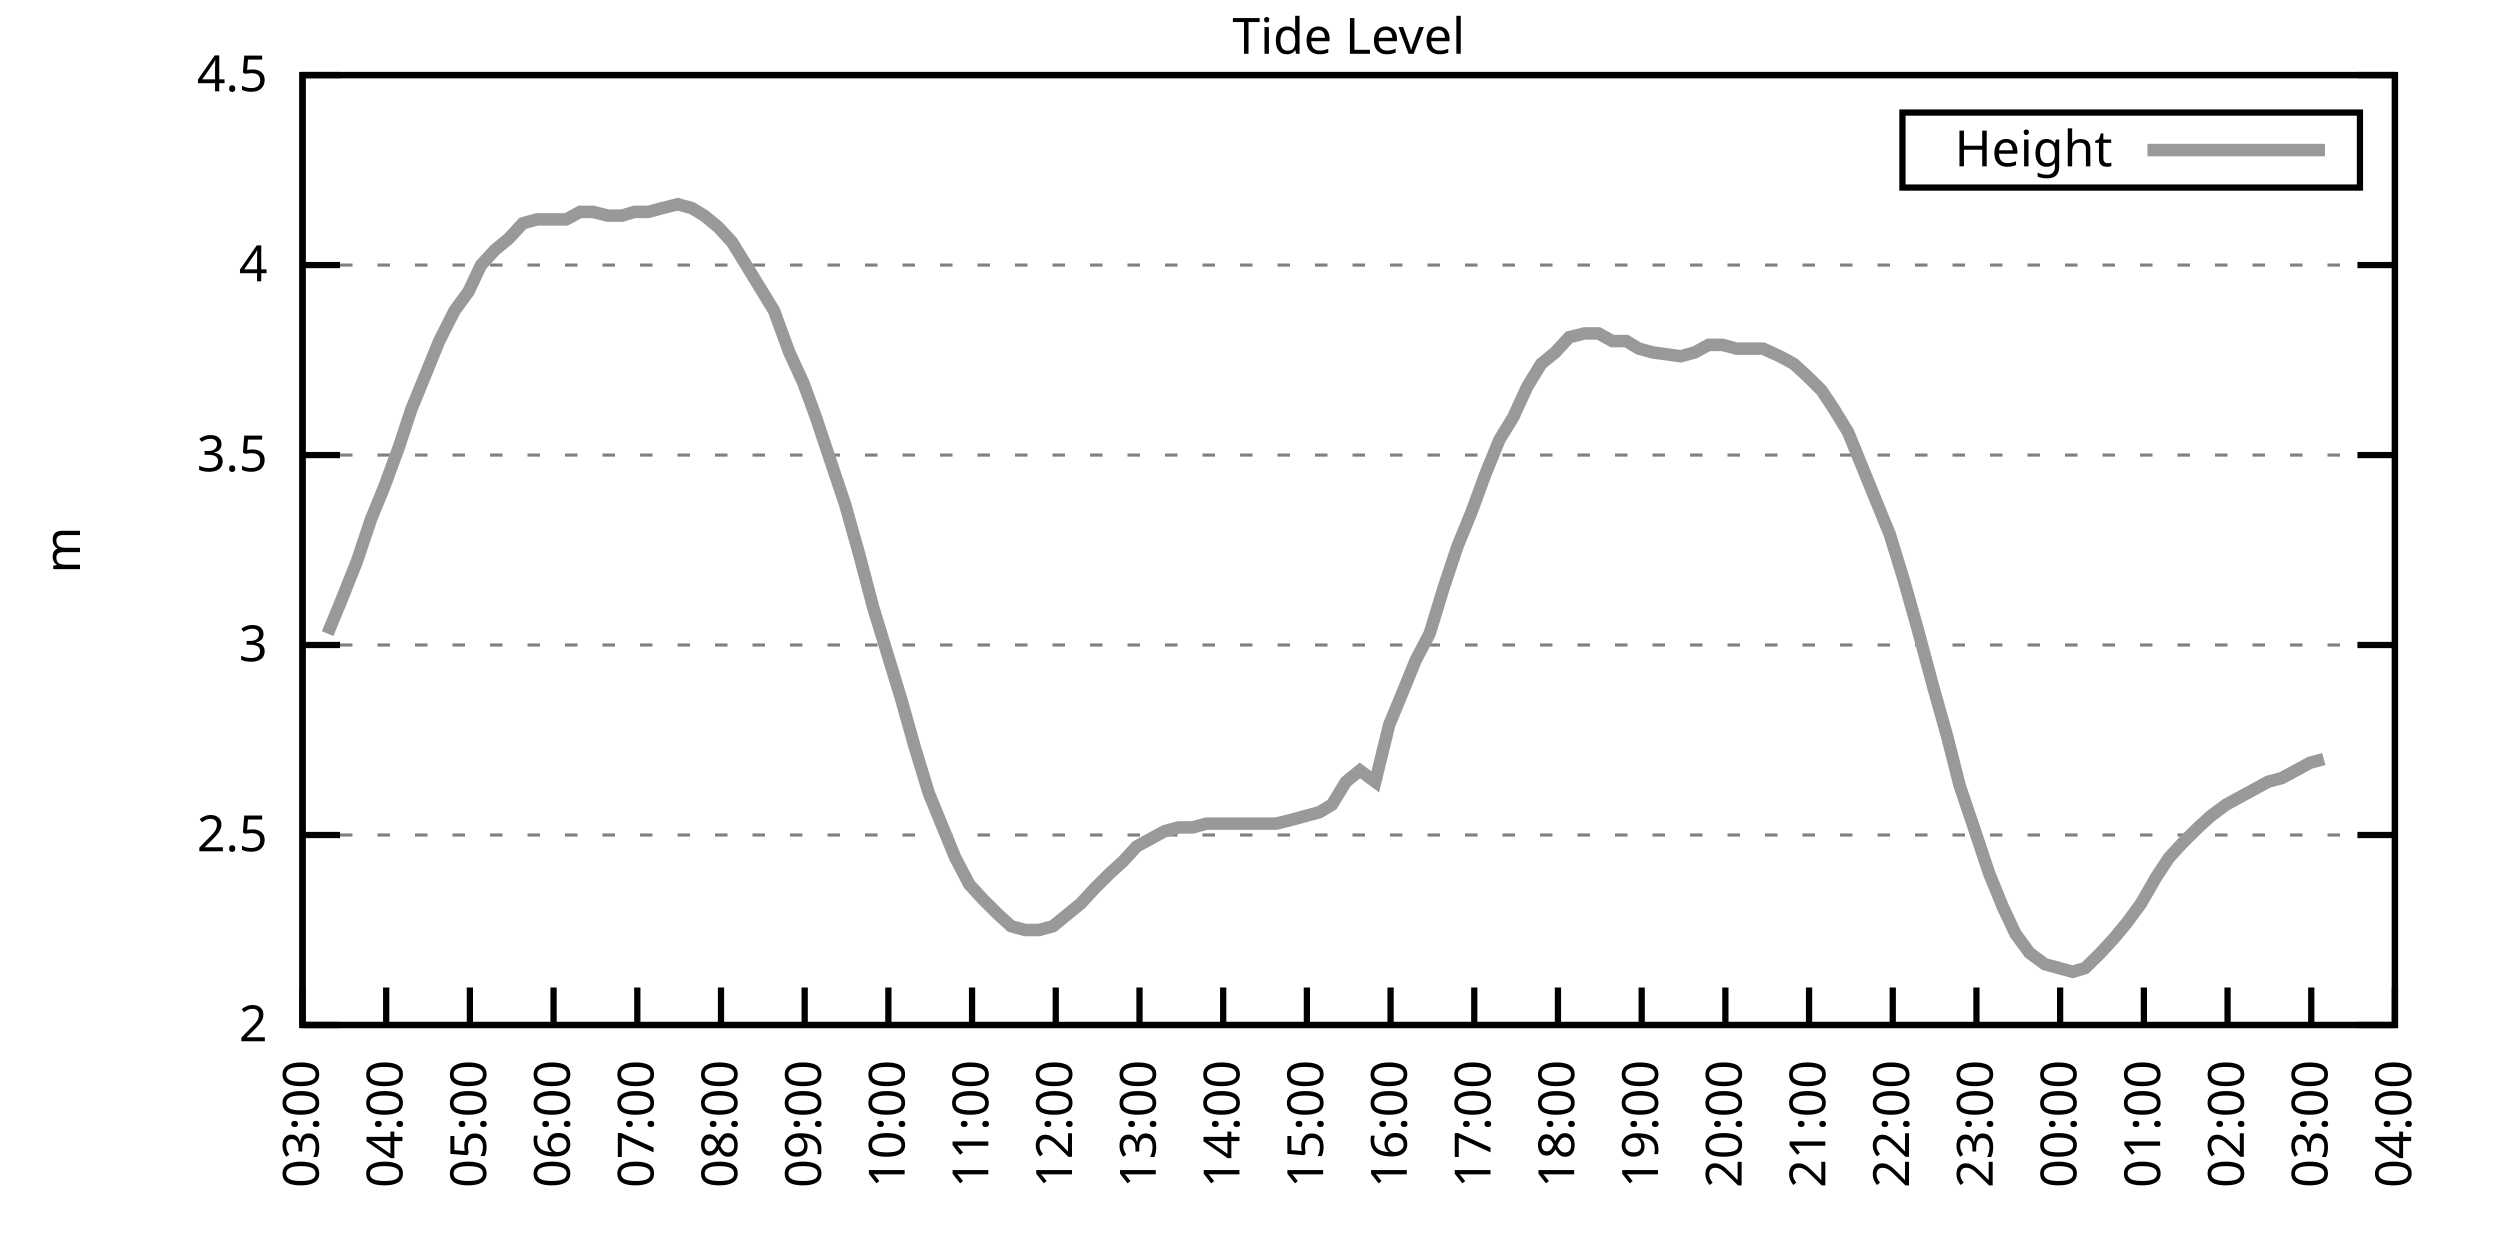
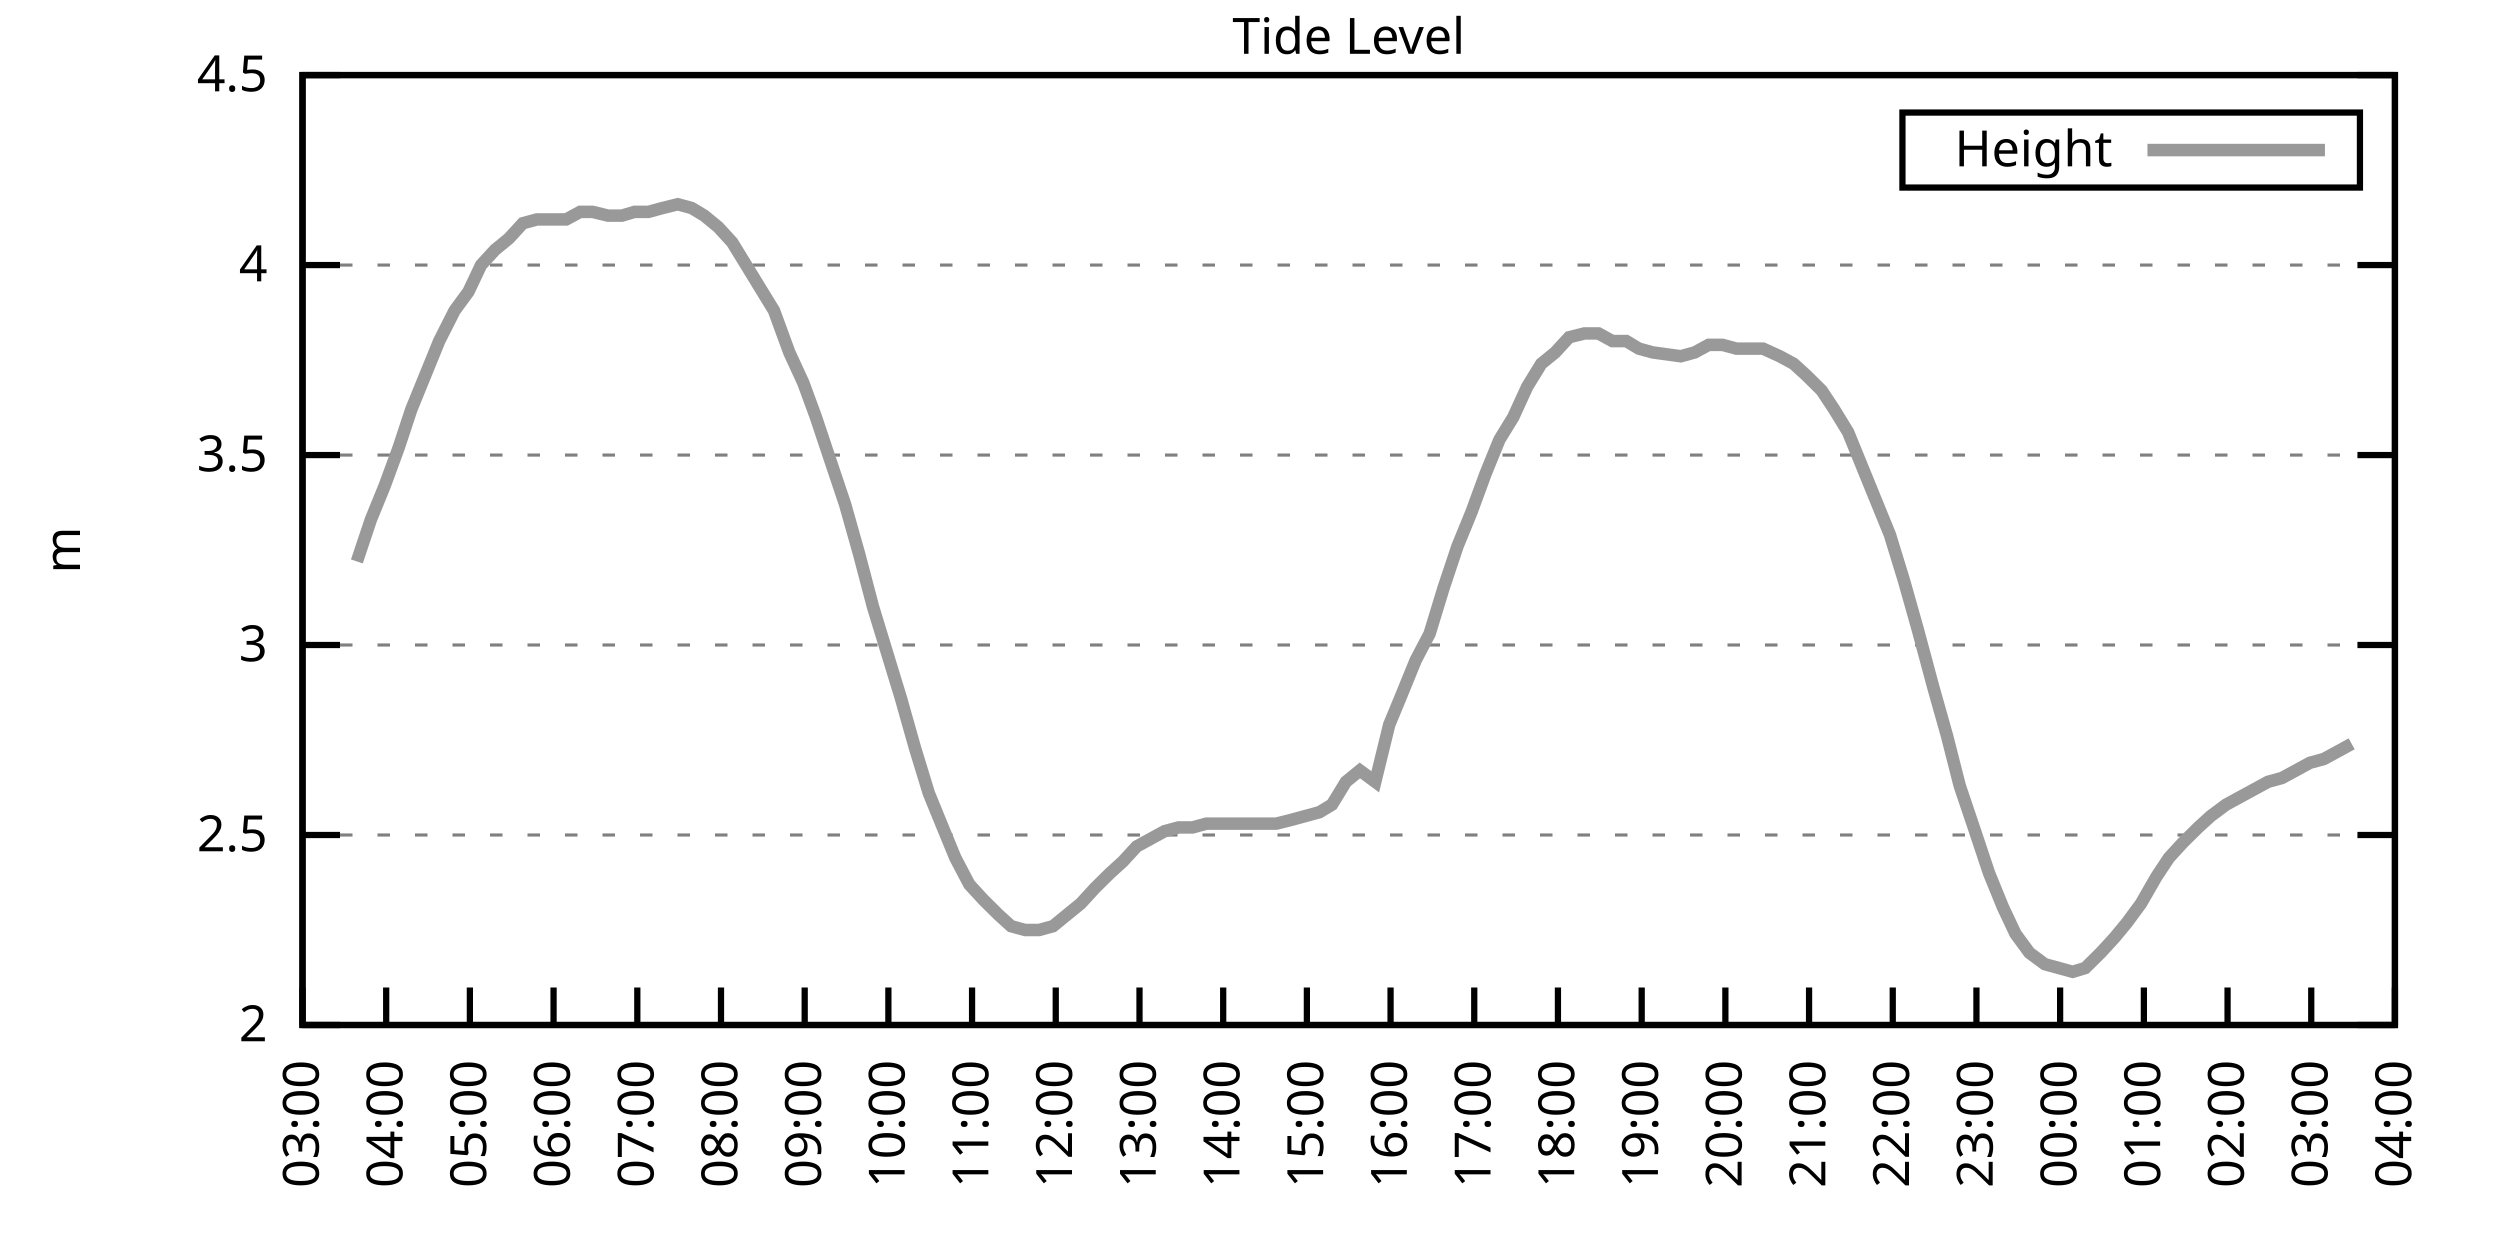
<svg xmlns="http://www.w3.org/2000/svg" xmlns:xlink="http://www.w3.org/1999/xlink" width="400" height="200" viewBox="0 0 400 200">
  <g id="gnuplot_canvas">
    <rect x="0" y="0" width="400" height="200" fill="none" />
    <defs>
      <circle id="gpDot" r="0.5" stroke-width="0.5" stroke="currentColor" />
      <path id="gpPt0" stroke-width="0.333" stroke="currentColor" d="M-1,0 h2 M0,-1 v2" />
      <path id="gpPt1" stroke-width="0.333" stroke="currentColor" d="M-1,-1 L1,1 M1,-1 L-1,1" />
      <path id="gpPt2" stroke-width="0.333" stroke="currentColor" d="M-1,0 L1,0 M0,-1 L0,1 M-1,-1 L1,1 M-1,1 L1,-1" />
      <rect id="gpPt3" stroke-width="0.333" stroke="currentColor" x="-1" y="-1" width="2" height="2" />
      <rect id="gpPt4" stroke-width="0.333" stroke="currentColor" fill="currentColor" x="-1" y="-1" width="2" height="2" />
      <circle id="gpPt5" stroke-width="0.333" stroke="currentColor" cx="0" cy="0" r="1" />
      <use xlink:href="#gpPt5" id="gpPt6" fill="currentColor" stroke="none" />
      <path id="gpPt7" stroke-width="0.333" stroke="currentColor" d="M0,-1.33 L-1.33,0.67 L1.33,0.67 z" />
      <use xlink:href="#gpPt7" id="gpPt8" fill="currentColor" stroke="none" />
      <use xlink:href="#gpPt7" id="gpPt9" stroke="currentColor" transform="rotate(180)" />
      <use xlink:href="#gpPt9" id="gpPt10" fill="currentColor" stroke="none" />
      <use xlink:href="#gpPt3" id="gpPt11" stroke="currentColor" transform="rotate(45)" />
      <use xlink:href="#gpPt11" id="gpPt12" fill="currentColor" stroke="none" />
      <path id="gpPt13" stroke-width="0.333" stroke="currentColor" d="M0,1.330 L1.265,0.411 L0.782,-1.067 L-0.782,-1.076 L-1.265,0.411 z" />
      <use xlink:href="#gpPt13" id="gpPt14" fill="currentColor" stroke="none" />
      <filter id="textbox" filterUnits="objectBoundingBox" x="0" y="0" height="1" width="1">
        <feFlood flood-color="white" flood-opacity="1" result="bgnd" />
        <feComposite in="SourceGraphic" in2="bgnd" operator="atop" />
      </filter>
      <filter id="greybox" filterUnits="objectBoundingBox" x="0" y="0" height="1" width="1">
        <feFlood flood-color="lightgrey" flood-opacity="1" result="grey" />
        <feComposite in="SourceGraphic" in2="grey" operator="atop" />
      </filter>
    </defs>
    <g fill="none" color="white" stroke="currentColor" stroke-width="1.00" stroke-linecap="butt" stroke-linejoin="miter">
</g>
    <g fill="none" color="black" stroke="currentColor" stroke-width="1.00" stroke-linecap="butt" stroke-linejoin="miter">
      <g stroke="none" shape-rendering="crispEdges">
        <polygon fill="rgb(255, 255, 255)" points="48.40,164.00 383.18,164.00 383.18,12.02 48.40,12.02 " />
      </g>
    </g>
    <g fill="none" color="black" stroke="currentColor" stroke-width="1.00" stroke-linecap="butt" stroke-linejoin="miter">
</g>
    <g fill="none" color="black" stroke="black" stroke-width="0.50" stroke-linecap="butt" stroke-linejoin="miter">
</g>
    <g fill="none" color="gray" stroke="currentColor" stroke-width="0.50" stroke-linecap="butt" stroke-linejoin="miter">
      <path stroke="gray" stroke-dasharray="2,4" class="gridline" d="M48.40,164.00 L383.19,164.00  " />
    </g>
    <g fill="none" color="gray" stroke="gray" stroke-width="1.00" stroke-linecap="butt" stroke-linejoin="miter">
</g>
    <g fill="none" color="black" stroke="currentColor" stroke-width="1.00" stroke-linecap="butt" stroke-linejoin="miter">
      <path stroke="black" d="M48.40,164.00 L54.40,164.00 M383.19,164.00 L377.19,164.00  " />
      <g transform="translate(42.80,166.60)" stroke="none" fill="black" font-family="Sans" font-size="8.00" text-anchor="end">
        <text>
          <tspan font-family="Sans"> 2</tspan>
        </text>
      </g>
    </g>
    <g fill="none" color="black" stroke="currentColor" stroke-width="1.00" stroke-linecap="butt" stroke-linejoin="miter">
</g>
    <g fill="none" color="black" stroke="black" stroke-width="0.50" stroke-linecap="butt" stroke-linejoin="miter">
</g>
    <g fill="none" color="gray" stroke="currentColor" stroke-width="0.50" stroke-linecap="butt" stroke-linejoin="miter">
      <path stroke="gray" stroke-dasharray="2,4" class="gridline" d="M48.40,133.60 L383.19,133.60  " />
    </g>
    <g fill="none" color="gray" stroke="gray" stroke-width="1.00" stroke-linecap="butt" stroke-linejoin="miter">
</g>
    <g fill="none" color="black" stroke="currentColor" stroke-width="1.00" stroke-linecap="butt" stroke-linejoin="miter">
      <path stroke="black" d="M48.40,133.60 L54.40,133.60 M383.19,133.60 L377.19,133.60  " />
      <g transform="translate(42.80,136.20)" stroke="none" fill="black" font-family="Sans" font-size="8.00" text-anchor="end">
        <text>
          <tspan font-family="Sans"> 2.5</tspan>
        </text>
      </g>
    </g>
    <g fill="none" color="black" stroke="currentColor" stroke-width="1.00" stroke-linecap="butt" stroke-linejoin="miter">
</g>
    <g fill="none" color="black" stroke="black" stroke-width="0.50" stroke-linecap="butt" stroke-linejoin="miter">
</g>
    <g fill="none" color="gray" stroke="currentColor" stroke-width="0.50" stroke-linecap="butt" stroke-linejoin="miter">
      <path stroke="gray" stroke-dasharray="2,4" class="gridline" d="M48.40,103.20 L383.19,103.20  " />
    </g>
    <g fill="none" color="gray" stroke="gray" stroke-width="1.00" stroke-linecap="butt" stroke-linejoin="miter">
</g>
    <g fill="none" color="black" stroke="currentColor" stroke-width="1.00" stroke-linecap="butt" stroke-linejoin="miter">
      <path stroke="black" d="M48.40,103.20 L54.40,103.20 M383.19,103.20 L377.19,103.20  " />
      <g transform="translate(42.80,105.80)" stroke="none" fill="black" font-family="Sans" font-size="8.00" text-anchor="end">
        <text>
          <tspan font-family="Sans"> 3</tspan>
        </text>
      </g>
    </g>
    <g fill="none" color="black" stroke="currentColor" stroke-width="1.00" stroke-linecap="butt" stroke-linejoin="miter">
</g>
    <g fill="none" color="black" stroke="black" stroke-width="0.50" stroke-linecap="butt" stroke-linejoin="miter">
</g>
    <g fill="none" color="gray" stroke="currentColor" stroke-width="0.50" stroke-linecap="butt" stroke-linejoin="miter">
      <path stroke="gray" stroke-dasharray="2,4" class="gridline" d="M48.40,72.81 L383.19,72.81  " />
    </g>
    <g fill="none" color="gray" stroke="gray" stroke-width="1.00" stroke-linecap="butt" stroke-linejoin="miter">
</g>
    <g fill="none" color="black" stroke="currentColor" stroke-width="1.00" stroke-linecap="butt" stroke-linejoin="miter">
      <path stroke="black" d="M48.40,72.81 L54.40,72.81 M383.19,72.81 L377.19,72.81  " />
      <g transform="translate(42.80,75.41)" stroke="none" fill="black" font-family="Sans" font-size="8.00" text-anchor="end">
        <text>
          <tspan font-family="Sans"> 3.5</tspan>
        </text>
      </g>
    </g>
    <g fill="none" color="black" stroke="currentColor" stroke-width="1.00" stroke-linecap="butt" stroke-linejoin="miter">
</g>
    <g fill="none" color="black" stroke="black" stroke-width="0.50" stroke-linecap="butt" stroke-linejoin="miter">
</g>
    <g fill="none" color="gray" stroke="currentColor" stroke-width="0.50" stroke-linecap="butt" stroke-linejoin="miter">
      <path stroke="gray" stroke-dasharray="2,4" class="gridline" d="M48.40,42.41 L383.19,42.41  " />
    </g>
    <g fill="none" color="gray" stroke="gray" stroke-width="1.00" stroke-linecap="butt" stroke-linejoin="miter">
</g>
    <g fill="none" color="black" stroke="currentColor" stroke-width="1.00" stroke-linecap="butt" stroke-linejoin="miter">
      <path stroke="black" d="M48.40,42.41 L54.40,42.41 M383.19,42.41 L377.19,42.41  " />
      <g transform="translate(42.80,45.01)" stroke="none" fill="black" font-family="Sans" font-size="8.00" text-anchor="end">
        <text>
          <tspan font-family="Sans"> 4</tspan>
        </text>
      </g>
    </g>
    <g fill="none" color="black" stroke="currentColor" stroke-width="1.00" stroke-linecap="butt" stroke-linejoin="miter">
</g>
    <g fill="none" color="black" stroke="black" stroke-width="0.50" stroke-linecap="butt" stroke-linejoin="miter">
</g>
    <g fill="none" color="gray" stroke="currentColor" stroke-width="0.50" stroke-linecap="butt" stroke-linejoin="miter">
      <path stroke="gray" stroke-dasharray="2,4" class="gridline" d="M48.40,12.01 L383.19,12.01  " />
    </g>
    <g fill="none" color="gray" stroke="gray" stroke-width="1.00" stroke-linecap="butt" stroke-linejoin="miter">
</g>
    <g fill="none" color="black" stroke="currentColor" stroke-width="1.00" stroke-linecap="butt" stroke-linejoin="miter">
      <path stroke="black" d="M48.40,12.01 L54.40,12.01 M383.19,12.01 L377.19,12.01  " />
      <g transform="translate(42.80,14.61)" stroke="none" fill="black" font-family="Sans" font-size="8.00" text-anchor="end">
        <text>
          <tspan font-family="Sans"> 4.5</tspan>
        </text>
      </g>
    </g>
    <g fill="none" color="black" stroke="currentColor" stroke-width="1.00" stroke-linecap="butt" stroke-linejoin="miter">
      <path stroke="black" d="M48.40,164.00 L48.40,158.00  " />
      <g transform="translate(51.00,169.60) rotate(270.00)" stroke="none" fill="black" font-family="Sans" font-size="8.00" text-anchor="end">
        <text>
          <tspan font-family="Sans">03:00</tspan>
        </text>
      </g>
    </g>
    <g fill="none" color="black" stroke="currentColor" stroke-width="1.00" stroke-linecap="butt" stroke-linejoin="miter">
      <path stroke="black" d="M61.79,164.00 L61.79,158.00  " />
      <g transform="translate(64.39,169.60) rotate(270.00)" stroke="none" fill="black" font-family="Sans" font-size="8.00" text-anchor="end">
        <text>
          <tspan font-family="Sans">04:00</tspan>
        </text>
      </g>
    </g>
    <g fill="none" color="black" stroke="currentColor" stroke-width="1.00" stroke-linecap="butt" stroke-linejoin="miter">
      <path stroke="black" d="M75.18,164.00 L75.18,158.00  " />
      <g transform="translate(77.78,169.60) rotate(270.00)" stroke="none" fill="black" font-family="Sans" font-size="8.00" text-anchor="end">
        <text>
          <tspan font-family="Sans">05:00</tspan>
        </text>
      </g>
    </g>
    <g fill="none" color="black" stroke="currentColor" stroke-width="1.00" stroke-linecap="butt" stroke-linejoin="miter">
      <path stroke="black" d="M88.57,164.00 L88.57,158.00  " />
      <g transform="translate(91.17,169.60) rotate(270.00)" stroke="none" fill="black" font-family="Sans" font-size="8.00" text-anchor="end">
        <text>
          <tspan font-family="Sans">06:00</tspan>
        </text>
      </g>
    </g>
    <g fill="none" color="black" stroke="currentColor" stroke-width="1.00" stroke-linecap="butt" stroke-linejoin="miter">
      <path stroke="black" d="M101.97,164.00 L101.97,158.00  " />
      <g transform="translate(104.57,169.60) rotate(270.00)" stroke="none" fill="black" font-family="Sans" font-size="8.00" text-anchor="end">
        <text>
          <tspan font-family="Sans">07:00</tspan>
        </text>
      </g>
    </g>
    <g fill="none" color="black" stroke="currentColor" stroke-width="1.00" stroke-linecap="butt" stroke-linejoin="miter">
      <path stroke="black" d="M115.36,164.00 L115.36,158.00  " />
      <g transform="translate(117.96,169.60) rotate(270.00)" stroke="none" fill="black" font-family="Sans" font-size="8.00" text-anchor="end">
        <text>
          <tspan font-family="Sans">08:00</tspan>
        </text>
      </g>
    </g>
    <g fill="none" color="black" stroke="currentColor" stroke-width="1.00" stroke-linecap="butt" stroke-linejoin="miter">
      <path stroke="black" d="M128.75,164.00 L128.75,158.00  " />
      <g transform="translate(131.35,169.60) rotate(270.00)" stroke="none" fill="black" font-family="Sans" font-size="8.00" text-anchor="end">
        <text>
          <tspan font-family="Sans">09:00</tspan>
        </text>
      </g>
    </g>
    <g fill="none" color="black" stroke="currentColor" stroke-width="1.00" stroke-linecap="butt" stroke-linejoin="miter">
      <path stroke="black" d="M142.14,164.00 L142.14,158.00  " />
      <g transform="translate(144.74,169.60) rotate(270.00)" stroke="none" fill="black" font-family="Sans" font-size="8.00" text-anchor="end">
        <text>
          <tspan font-family="Sans">10:00</tspan>
        </text>
      </g>
    </g>
    <g fill="none" color="black" stroke="currentColor" stroke-width="1.00" stroke-linecap="butt" stroke-linejoin="miter">
      <path stroke="black" d="M155.53,164.00 L155.53,158.00  " />
      <g transform="translate(158.13,169.60) rotate(270.00)" stroke="none" fill="black" font-family="Sans" font-size="8.00" text-anchor="end">
        <text>
          <tspan font-family="Sans">11:00</tspan>
        </text>
      </g>
    </g>
    <g fill="none" color="black" stroke="currentColor" stroke-width="1.00" stroke-linecap="butt" stroke-linejoin="miter">
      <path stroke="black" d="M168.92,164.00 L168.92,158.00  " />
      <g transform="translate(171.52,169.60) rotate(270.00)" stroke="none" fill="black" font-family="Sans" font-size="8.00" text-anchor="end">
        <text>
          <tspan font-family="Sans">12:00</tspan>
        </text>
      </g>
    </g>
    <g fill="none" color="black" stroke="currentColor" stroke-width="1.00" stroke-linecap="butt" stroke-linejoin="miter">
      <path stroke="black" d="M182.32,164.00 L182.32,158.00  " />
      <g transform="translate(184.92,169.60) rotate(270.00)" stroke="none" fill="black" font-family="Sans" font-size="8.00" text-anchor="end">
        <text>
          <tspan font-family="Sans">13:00</tspan>
        </text>
      </g>
    </g>
    <g fill="none" color="black" stroke="currentColor" stroke-width="1.00" stroke-linecap="butt" stroke-linejoin="miter">
      <path stroke="black" d="M195.71,164.00 L195.71,158.00  " />
      <g transform="translate(198.31,169.60) rotate(270.00)" stroke="none" fill="black" font-family="Sans" font-size="8.00" text-anchor="end">
        <text>
          <tspan font-family="Sans">14:00</tspan>
        </text>
      </g>
    </g>
    <g fill="none" color="black" stroke="currentColor" stroke-width="1.00" stroke-linecap="butt" stroke-linejoin="miter">
      <path stroke="black" d="M209.10,164.00 L209.10,158.00  " />
      <g transform="translate(211.70,169.60) rotate(270.00)" stroke="none" fill="black" font-family="Sans" font-size="8.00" text-anchor="end">
        <text>
          <tspan font-family="Sans">15:00</tspan>
        </text>
      </g>
    </g>
    <g fill="none" color="black" stroke="currentColor" stroke-width="1.00" stroke-linecap="butt" stroke-linejoin="miter">
      <path stroke="black" d="M222.49,164.00 L222.49,158.00  " />
      <g transform="translate(225.09,169.60) rotate(270.00)" stroke="none" fill="black" font-family="Sans" font-size="8.00" text-anchor="end">
        <text>
          <tspan font-family="Sans">16:00</tspan>
        </text>
      </g>
    </g>
    <g fill="none" color="black" stroke="currentColor" stroke-width="1.00" stroke-linecap="butt" stroke-linejoin="miter">
      <path stroke="black" d="M235.88,164.00 L235.88,158.00  " />
      <g transform="translate(238.48,169.60) rotate(270.00)" stroke="none" fill="black" font-family="Sans" font-size="8.00" text-anchor="end">
        <text>
          <tspan font-family="Sans">17:00</tspan>
        </text>
      </g>
    </g>
    <g fill="none" color="black" stroke="currentColor" stroke-width="1.00" stroke-linecap="butt" stroke-linejoin="miter">
      <path stroke="black" d="M249.27,164.00 L249.27,158.00  " />
      <g transform="translate(251.87,169.60) rotate(270.00)" stroke="none" fill="black" font-family="Sans" font-size="8.00" text-anchor="end">
        <text>
          <tspan font-family="Sans">18:00</tspan>
        </text>
      </g>
    </g>
    <g fill="none" color="black" stroke="currentColor" stroke-width="1.00" stroke-linecap="butt" stroke-linejoin="miter">
      <path stroke="black" d="M262.67,164.00 L262.67,158.00  " />
      <g transform="translate(265.27,169.60) rotate(270.00)" stroke="none" fill="black" font-family="Sans" font-size="8.00" text-anchor="end">
        <text>
          <tspan font-family="Sans">19:00</tspan>
        </text>
      </g>
    </g>
    <g fill="none" color="black" stroke="currentColor" stroke-width="1.00" stroke-linecap="butt" stroke-linejoin="miter">
      <path stroke="black" d="M276.06,164.00 L276.06,158.00  " />
      <g transform="translate(278.66,169.60) rotate(270.00)" stroke="none" fill="black" font-family="Sans" font-size="8.00" text-anchor="end">
        <text>
          <tspan font-family="Sans">20:00</tspan>
        </text>
      </g>
    </g>
    <g fill="none" color="black" stroke="currentColor" stroke-width="1.00" stroke-linecap="butt" stroke-linejoin="miter">
      <path stroke="black" d="M289.45,164.00 L289.45,158.00  " />
      <g transform="translate(292.05,169.60) rotate(270.00)" stroke="none" fill="black" font-family="Sans" font-size="8.00" text-anchor="end">
        <text>
          <tspan font-family="Sans">21:00</tspan>
        </text>
      </g>
    </g>
    <g fill="none" color="black" stroke="currentColor" stroke-width="1.00" stroke-linecap="butt" stroke-linejoin="miter">
      <path stroke="black" d="M302.84,164.00 L302.84,158.00  " />
      <g transform="translate(305.44,169.60) rotate(270.00)" stroke="none" fill="black" font-family="Sans" font-size="8.00" text-anchor="end">
        <text>
          <tspan font-family="Sans">22:00</tspan>
        </text>
      </g>
    </g>
    <g fill="none" color="black" stroke="currentColor" stroke-width="1.00" stroke-linecap="butt" stroke-linejoin="miter">
      <path stroke="black" d="M316.23,164.00 L316.23,158.00  " />
      <g transform="translate(318.83,169.60) rotate(270.00)" stroke="none" fill="black" font-family="Sans" font-size="8.00" text-anchor="end">
        <text>
          <tspan font-family="Sans">23:00</tspan>
        </text>
      </g>
    </g>
    <g fill="none" color="black" stroke="currentColor" stroke-width="1.00" stroke-linecap="butt" stroke-linejoin="miter">
      <path stroke="black" d="M329.62,164.00 L329.62,158.00  " />
      <g transform="translate(332.22,169.60) rotate(270.00)" stroke="none" fill="black" font-family="Sans" font-size="8.00" text-anchor="end">
        <text>
          <tspan font-family="Sans">00:00</tspan>
        </text>
      </g>
    </g>
    <g fill="none" color="black" stroke="currentColor" stroke-width="1.00" stroke-linecap="butt" stroke-linejoin="miter">
      <path stroke="black" d="M343.02,164.00 L343.02,158.00  " />
      <g transform="translate(345.62,169.60) rotate(270.00)" stroke="none" fill="black" font-family="Sans" font-size="8.00" text-anchor="end">
        <text>
          <tspan font-family="Sans">01:00</tspan>
        </text>
      </g>
    </g>
    <g fill="none" color="black" stroke="currentColor" stroke-width="1.00" stroke-linecap="butt" stroke-linejoin="miter">
      <path stroke="black" d="M356.41,164.00 L356.41,158.00  " />
      <g transform="translate(359.01,169.60) rotate(270.00)" stroke="none" fill="black" font-family="Sans" font-size="8.00" text-anchor="end">
        <text>
          <tspan font-family="Sans">02:00</tspan>
        </text>
      </g>
    </g>
    <g fill="none" color="black" stroke="currentColor" stroke-width="1.00" stroke-linecap="butt" stroke-linejoin="miter">
      <path stroke="black" d="M369.80,164.00 L369.80,158.00  " />
      <g transform="translate(372.40,169.60) rotate(270.00)" stroke="none" fill="black" font-family="Sans" font-size="8.00" text-anchor="end">
        <text>
          <tspan font-family="Sans">03:00</tspan>
        </text>
      </g>
    </g>
    <g fill="none" color="black" stroke="currentColor" stroke-width="1.00" stroke-linecap="butt" stroke-linejoin="miter">
      <path stroke="black" d="M383.19,164.00 L383.19,158.00  " />
      <g transform="translate(385.79,169.60) rotate(270.00)" stroke="none" fill="black" font-family="Sans" font-size="8.00" text-anchor="end">
        <text>
          <tspan font-family="Sans">04:00</tspan>
        </text>
      </g>
    </g>
    <g fill="none" color="black" stroke="currentColor" stroke-width="1.00" stroke-linecap="butt" stroke-linejoin="miter">
</g>
    <g fill="none" color="black" stroke="currentColor" stroke-width="1.00" stroke-linecap="butt" stroke-linejoin="miter">
      <path stroke="black" d="M48.40,12.01 L48.40,164.00 L383.19,164.00 L383.19,12.01 L48.40,12.01 Z  " />
    </g>
    <g fill="none" color="black" stroke="currentColor" stroke-width="1.00" stroke-linecap="butt" stroke-linejoin="miter">
</g>
    <g fill="none" color="black" stroke="currentColor" stroke-width="1.00" stroke-linecap="butt" stroke-linejoin="miter">
      <path stroke="black" d="M304.39,30.01 L304.39,18.01 L377.59,18.01 L377.59,30.01 L304.39,30.01 Z  " />
    </g>
    <g id="Tide_level_plot_1">
      <g fill="none" color="white" stroke="black" stroke-width="2.00" stroke-linecap="butt" stroke-linejoin="miter">
</g>
      <g fill="none" color="black" stroke="currentColor" stroke-width="2.00" stroke-linecap="butt" stroke-linejoin="miter">
        <g transform="translate(337.99,26.61)" stroke="none" fill="black" font-family="Sans" font-size="8.00" text-anchor="end">
          <text>
            <tspan font-family="Sans">Height</tspan>
          </text>
        </g>
      </g>
      <g fill="none" color="black" stroke="currentColor" stroke-width="2.00" stroke-linecap="butt" stroke-linejoin="miter">
-         <path stroke="rgb(153, 153, 153)" d="M343.59,24.01 L371.99,24.01 M52.42,101.38 L54.43,96.52 L57.10,89.83 L59.34,83.14 L61.57,77.67 L63.80,71.59   L65.81,65.51 L68.04,60.04 L70.27,54.57 L72.73,49.70 L74.96,46.66 L76.97,42.41 L79.20,39.98 L81.43,38.15   L83.66,35.72 L85.90,35.11 L88.13,35.11 L90.58,35.11 L92.82,33.90 L94.82,33.90 L97.28,34.50 L99.51,34.50   L101.52,33.90 L103.75,33.90 L105.98,33.29 L108.44,32.68 L110.67,33.29 L112.68,34.50 L114.91,36.33 L117.14,38.76   L119.38,42.41 L121.61,46.06 L123.84,49.70 L126.29,56.39 L128.53,61.25 L130.54,66.73 L132.77,73.41 L135.22,80.71   L137.45,88.61 L139.69,97.12 L141.92,104.42 L144.15,111.72 L146.38,119.62 L148.61,126.91 L150.85,132.39 L152.85,137.25   L155.09,141.51 L157.32,143.94 L159.77,146.37 L161.78,148.19 L164.01,148.80 L166.25,148.80 L168.48,148.19 L170.71,146.37   L172.94,144.55 L175.17,142.11 L177.63,139.68 L179.64,137.86 L181.87,135.43 L184.10,134.21 L186.33,132.99 L188.57,132.39   L190.80,132.39 L193.03,131.78 L195.26,131.78 L197.49,131.78 L199.73,131.78 L201.96,131.78 L204.19,131.78 L206.64,131.17   L208.88,130.56 L211.11,129.95 L213.12,128.74 L215.35,125.09 L217.58,123.27 L220.04,125.09 L222.27,115.97 L224.28,111.11   L226.51,105.64 L228.74,101.38 L230.97,94.08 L233.20,87.40 L235.44,81.93 L237.67,75.85 L239.90,70.37 L242.13,66.73   L244.36,61.86 L246.60,58.21 L248.83,56.39 L251.06,53.96 L253.51,53.35 L255.75,53.35 L257.98,54.57 L260.21,54.57   L262.22,55.78 L264.45,56.39 L268.92,57.00 L271.15,56.39 L273.38,55.18 L275.61,55.18 L277.84,55.78 L280.07,55.78   L282.08,55.78 L284.76,57.00 L286.99,58.21 L289.00,60.04 L291.46,62.47 L293.47,65.51 L295.70,69.16 L297.93,74.63   L300.16,80.10 L302.39,85.57 L304.63,92.87 L306.86,100.77 L309.31,109.89 L311.54,117.80 L313.55,125.70 L316.01,132.99   L318.24,139.68 L320.47,145.15 L322.48,149.41 L324.71,152.45 L327.17,154.27 L329.40,154.88 L331.63,155.49 L333.64,154.88   L336.10,152.45 L338.33,150.02 L340.34,147.59 L342.57,144.55 L345.02,140.29 L347.03,137.25 L349.26,134.82 L351.72,132.39   L353.73,130.56 L356.18,128.74 L358.42,127.52 L360.65,126.31 L362.88,125.09 L365.11,124.48 L367.34,123.27 L369.58,122.05   L371.81,121.44  " />
+         <path stroke="rgb(153, 153, 153)" d="M343.59,24.01 L371.99,24.01 M57.10,89.83 L59.34,83.14 L61.57,77.67 L63.80,71.59 L65.81,65.51 L68.04,60.04   L70.27,54.57 L72.73,49.70 L74.96,46.66 L76.97,42.41 L79.20,39.98 L81.43,38.15 L83.66,35.72 L85.90,35.11   L88.13,35.11 L90.58,35.11 L92.82,33.90 L94.82,33.90 L97.28,34.50 L99.51,34.50 L101.52,33.90 L103.75,33.90   L105.98,33.29 L108.44,32.68 L110.67,33.29 L112.68,34.50 L114.91,36.33 L117.14,38.76 L119.38,42.41 L121.61,46.06   L123.84,49.70 L126.29,56.39 L128.53,61.25 L130.54,66.73 L132.77,73.41 L135.22,80.71 L137.45,88.61 L139.69,97.12   L141.92,104.42 L144.15,111.72 L146.38,119.62 L148.61,126.91 L150.85,132.39 L152.85,137.25 L155.09,141.51 L157.32,143.94   L159.77,146.37 L161.78,148.19 L164.01,148.80 L166.25,148.80 L168.48,148.19 L170.71,146.37 L172.94,144.55 L175.17,142.11   L177.63,139.68 L179.64,137.86 L181.87,135.43 L184.10,134.21 L186.33,132.99 L188.57,132.39 L190.80,132.39 L193.03,131.78   L195.26,131.78 L197.49,131.78 L199.73,131.78 L201.96,131.78 L204.19,131.78 L206.64,131.17 L208.88,130.56 L211.11,129.95   L213.12,128.74 L215.35,125.09 L217.58,123.27 L220.04,125.09 L222.27,115.97 L224.28,111.11 L226.51,105.64 L228.74,101.38   L230.97,94.08 L233.20,87.40 L235.44,81.93 L237.67,75.85 L239.90,70.37 L242.13,66.73 L244.36,61.86 L246.60,58.21   L248.83,56.39 L251.06,53.96 L253.51,53.35 L255.75,53.35 L257.98,54.57 L260.21,54.57 L262.22,55.78 L264.45,56.39   L268.92,57.00 L271.15,56.39 L273.38,55.18 L275.61,55.18 L277.84,55.78 L280.07,55.78 L282.08,55.78 L284.76,57.00   L286.99,58.21 L289.00,60.04 L291.46,62.47 L293.47,65.51 L295.70,69.16 L297.93,74.63 L300.16,80.10 L302.39,85.57   L304.63,92.87 L306.86,100.77 L309.31,109.89 L311.54,117.80 L313.55,125.70 L316.01,132.99 L318.24,139.68 L320.47,145.15   L322.48,149.41 L324.71,152.45 L327.17,154.27 L329.40,154.88 L331.63,155.49 L333.64,154.88 L336.10,152.45 L338.33,150.02   L340.34,147.59 L342.57,144.55 L345.02,140.29 L347.03,137.25 L349.26,134.82 L351.72,132.39 L353.73,130.56 L356.18,128.74   L358.42,127.52 L360.65,126.31 L362.88,125.09 L365.11,124.48 L367.34,123.27 L369.58,122.05 L371.81,121.44 L374.04,120.23   L376.27,119.01  " />
      </g>
    </g>
    <g fill="none" color="black" stroke="currentColor" stroke-width="2.00" stroke-linecap="butt" stroke-linejoin="miter">
</g>
    <g fill="none" color="black" stroke="black" stroke-width="1.00" stroke-linecap="butt" stroke-linejoin="miter">
</g>
    <g fill="none" color="black" stroke="currentColor" stroke-width="1.00" stroke-linecap="butt" stroke-linejoin="miter">
      <path stroke="black" d="M48.40,12.01 L48.40,164.00 L383.19,164.00 L383.19,12.01 L48.40,12.01 Z  " />
      <g transform="translate(12.80,88.01) rotate(270.00)" stroke="none" fill="black" font-family="Sans" font-size="8.00" text-anchor="middle">
        <text>
          <tspan font-family="Sans">m</tspan>
        </text>
      </g>
    </g>
    <g fill="none" color="black" stroke="currentColor" stroke-width="1.00" stroke-linecap="butt" stroke-linejoin="miter">
</g>
    <g fill="none" color="black" stroke="currentColor" stroke-width="1.00" stroke-linecap="butt" stroke-linejoin="miter">
      <g transform="translate(215.79,8.61)" stroke="none" fill="black" font-family="Sans" font-size="8.00" text-anchor="middle">
        <text>
          <tspan font-family="Sans">Tide Level</tspan>
        </text>
      </g>
    </g>
    <g fill="none" color="black" stroke="currentColor" stroke-width="1.00" stroke-linecap="butt" stroke-linejoin="miter">
</g>
  </g>
</svg>
